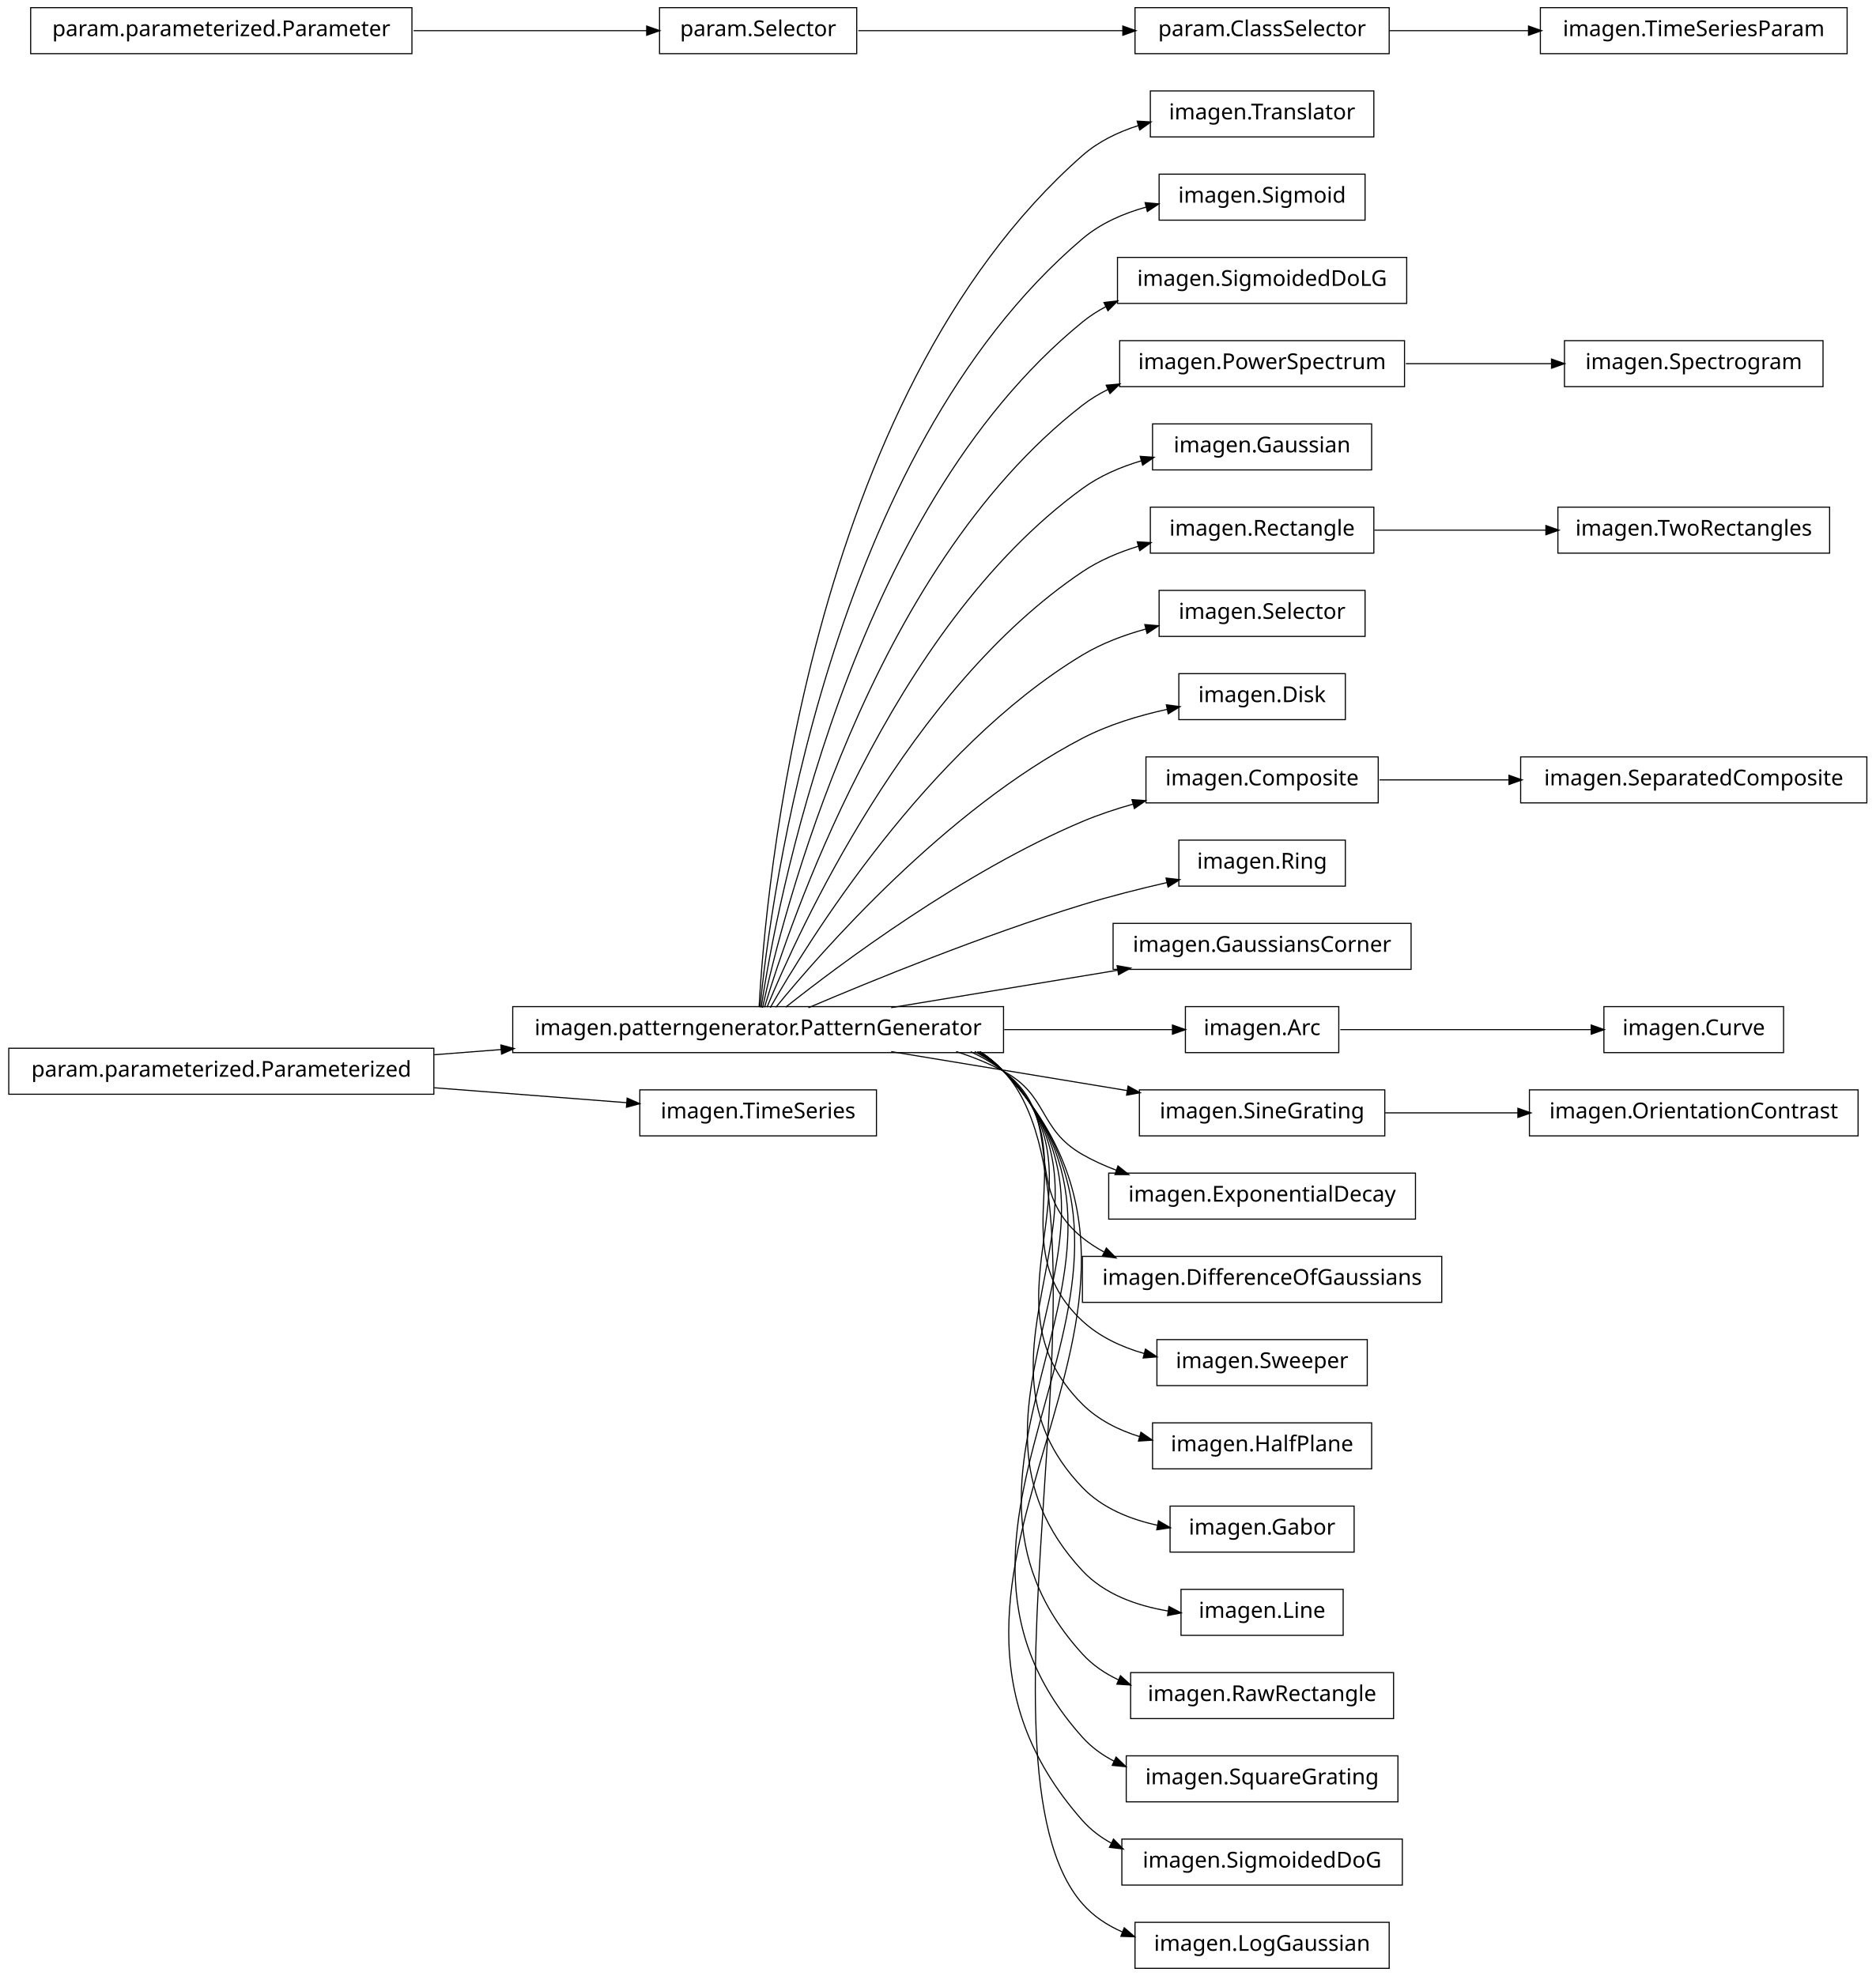
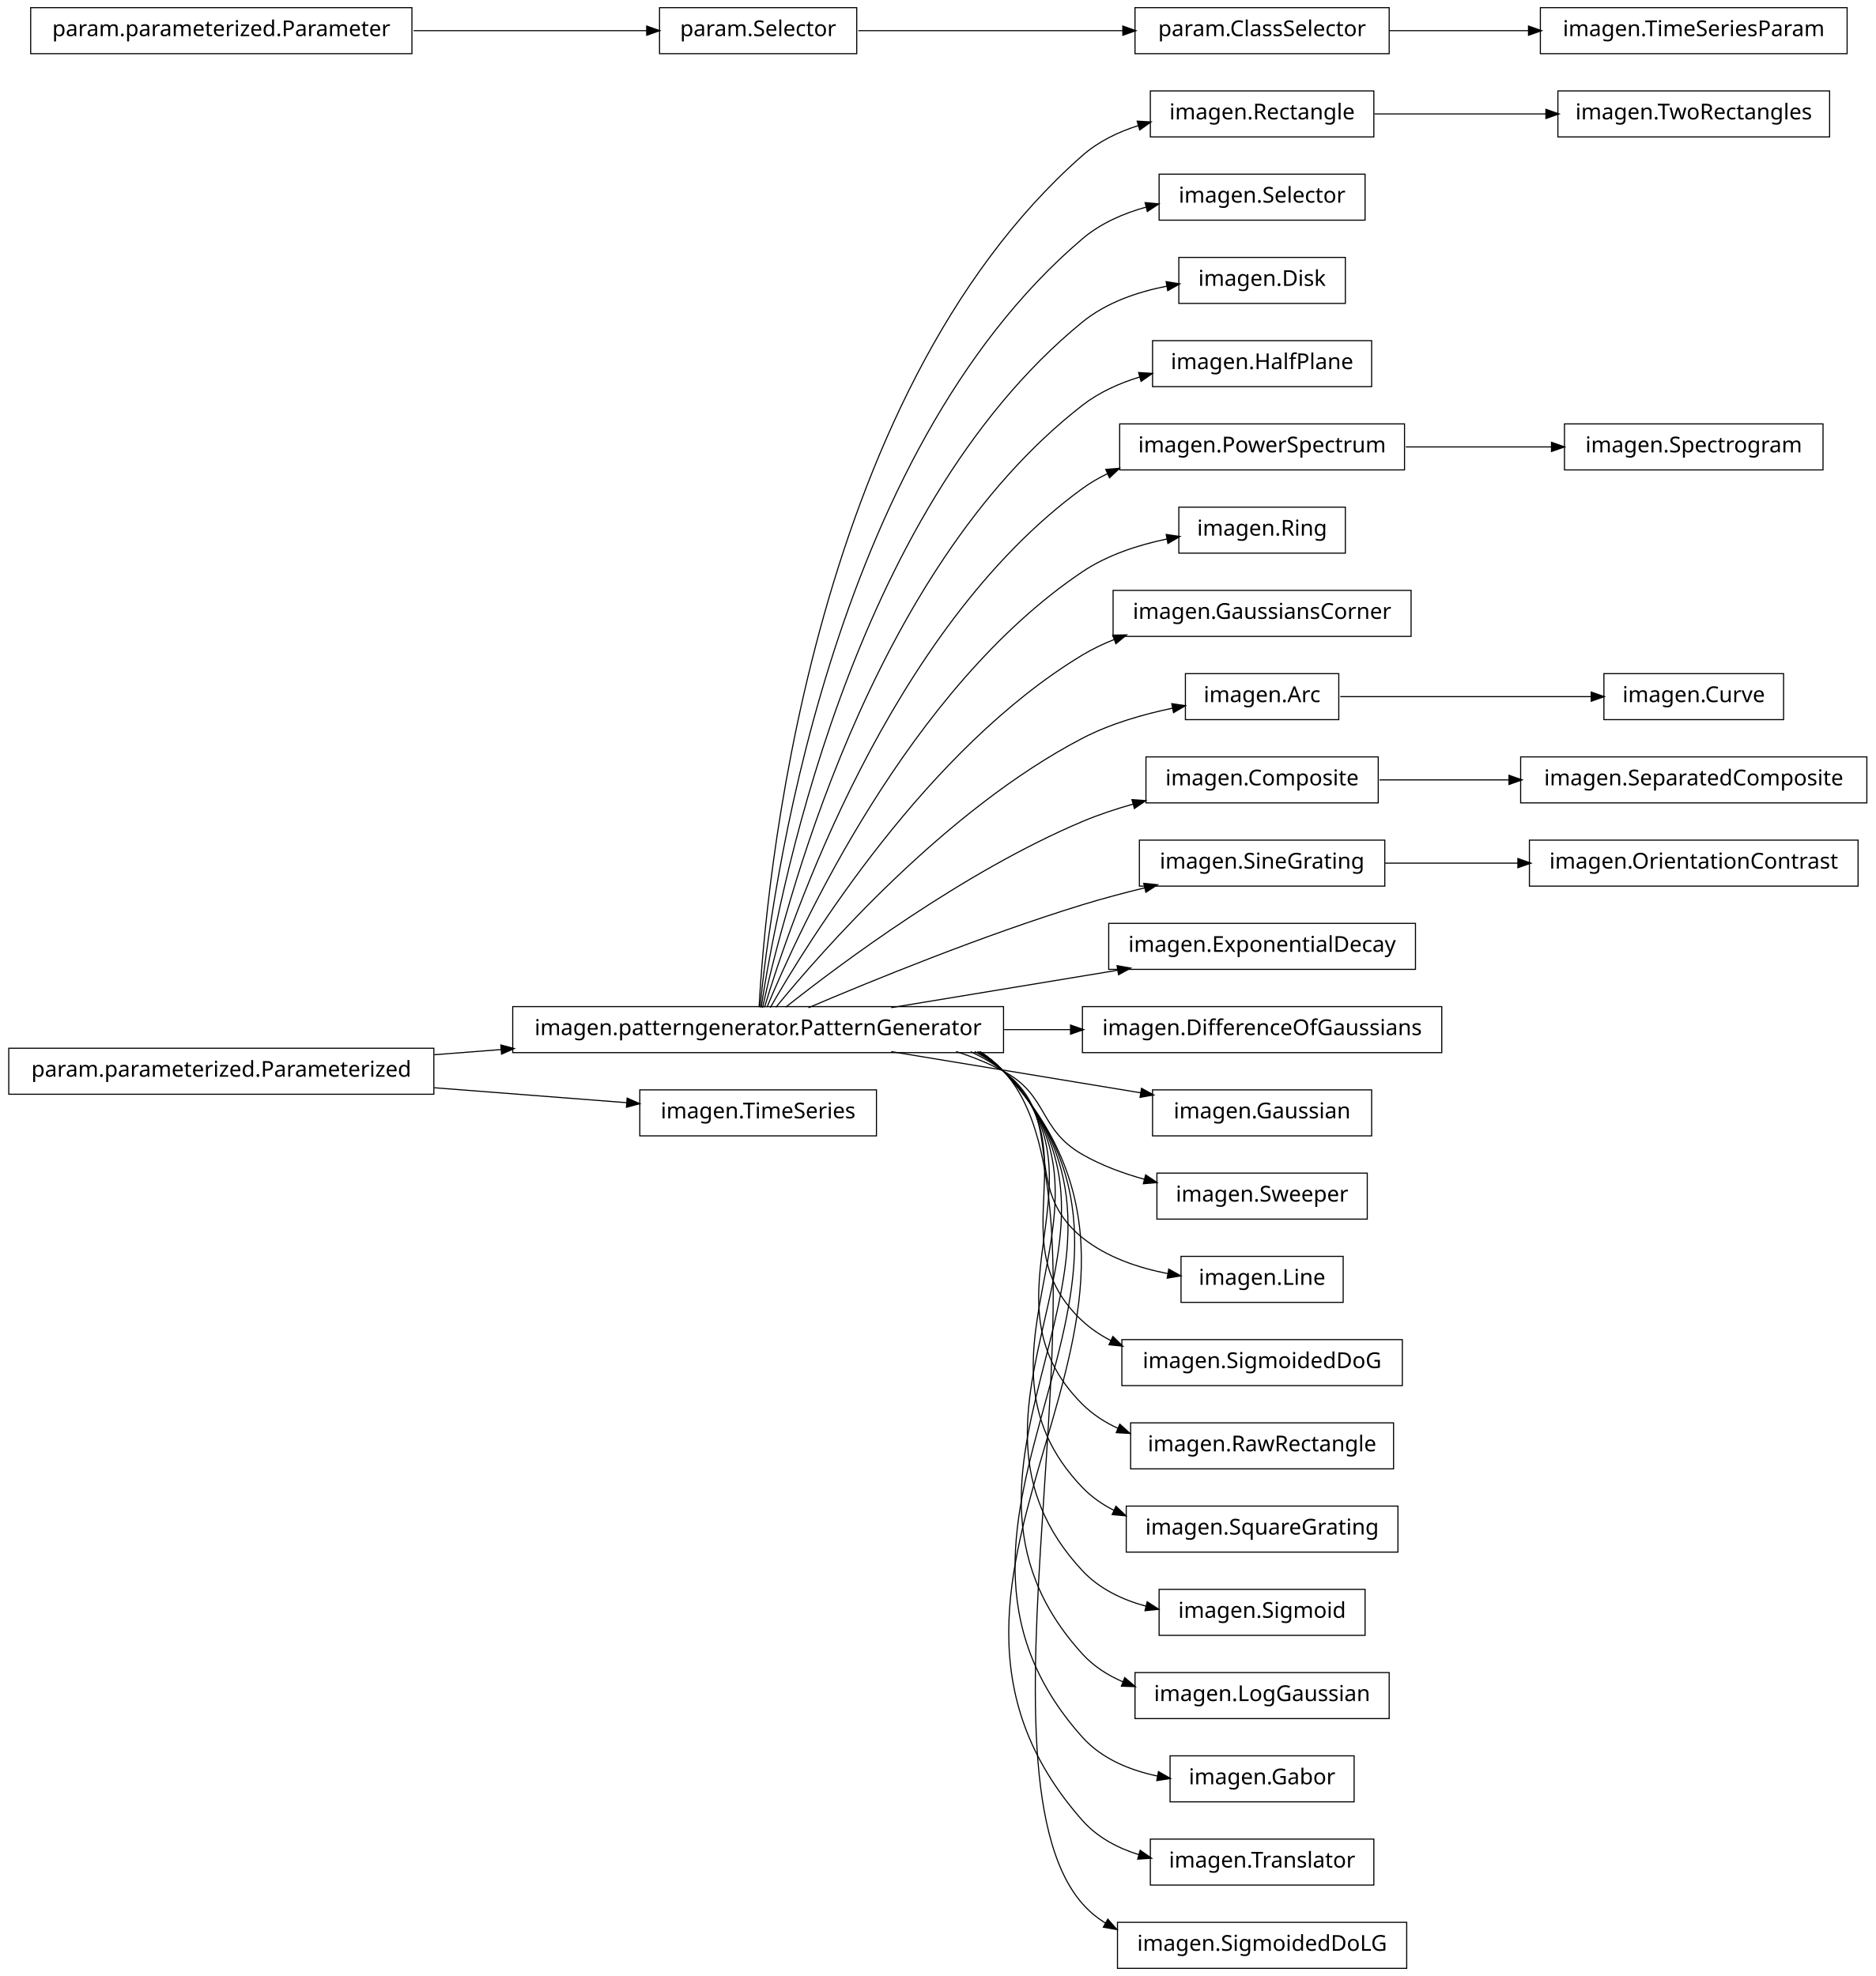
<svg xmlns="http://www.w3.org/2000/svg" width="856pt" height="902pt" viewBox="0.00 0.00 856.00 902.00">
  <g id="graph1" class="graph" transform="scale(1 1) rotate(0) translate(4 898)">
    <polygon fill="white" stroke="white" points="-4,5 -4,-898 853,-898 853,5 -4,5" />
    <g id="node1" class="node">
+       <polygon fill="none" stroke="black" stroke-width="0.5" points="831,-856.5 707,-856.5 707,-835.5 831,-835.5 831,-856.5" />
+       <text text-anchor="middle" x="769" y="-843.5" font-family="Vera" font-size="10.00">imagen.TwoRectangles</text>
+     </g>
+     <g id="node2" class="node">
      <polygon fill="none" stroke="black" stroke-width="0.5" points="623,-856.5 521,-856.5 521,-835.5 623,-835.5 623,-856.5" />
-       <text text-anchor="middle" x="572" y="-843.5" font-family="Vera" font-size="10.00">imagen.Translator</text>
-     </g>
-     <g id="node2" class="node">
+       <text text-anchor="middle" x="572" y="-843.5" font-family="Vera" font-size="10.00">imagen.Rectangle</text>
+     </g>
+     <g id="edge2" class="edge">
+       <path fill="none" stroke="black" stroke-width="0.5" d="M623.245,-846C647.186,-846 676.008,-846 701.679,-846" />
+       <polygon fill="black" stroke="black" points="701.769,-847.75 706.769,-846 701.769,-844.25 701.769,-847.75" />
+     </g>
+     <g id="node4" class="node">
+       <polygon fill="none" stroke="black" stroke-width="0.5" points="619,-818.5 525,-818.5 525,-797.5 619,-797.5 619,-818.5" />
+       <text text-anchor="middle" x="572" y="-805.5" font-family="Vera" font-size="10.00">imagen.Selector</text>
+     </g>
+     <g id="node5" class="node">
      <polygon fill="none" stroke="black" stroke-width="0.5" points="454,-438.5 230,-438.5 230,-417.5 454,-417.5 454,-438.5" />
      <text text-anchor="middle" x="342" y="-425.5" font-family="Vera" font-size="10.00">imagen.patterngenerator.PatternGenerator</text>
    </g>
-     <g id="edge2" class="edge">
+     <g id="edge10" class="edge">
      <path fill="none" stroke="black" stroke-width="0.5" d="M342.438,-438.27C345.191,-489.18 364.371,-716.449 490,-827 497.287,-833.412 506.313,-837.776 515.684,-840.723" />
      <polygon fill="black" stroke="black" points="515.32,-842.439 520.609,-842.138 516.287,-839.075 515.32,-842.439" />
-     </g>
-     <g id="node4" class="node">
-       <polygon fill="none" stroke="black" stroke-width="0.5" points="619,-818.5 525,-818.5 525,-797.5 619,-797.5 619,-818.5" />
-       <text text-anchor="middle" x="572" y="-805.5" font-family="Vera" font-size="10.00">imagen.Sigmoid</text>
    </g>
    <g id="edge4" class="edge">
      <path fill="none" stroke="black" stroke-width="0.5" d="M342.878,-438.255C347.555,-486.225 373.897,-690.27 490,-789 498.302,-796.06 508.727,-800.619 519.332,-803.535" />
      <polygon fill="black" stroke="black" points="518.934,-805.24 524.21,-804.762 519.788,-801.845 518.934,-805.24" />
    </g>
-     <g id="node6" class="node">
-       <polygon fill="none" stroke="black" stroke-width="0.5" points="638,-780.5 506,-780.5 506,-759.5 638,-759.5 638,-780.5" />
-       <text text-anchor="middle" x="572" y="-767.5" font-family="Vera" font-size="10.00">imagen.SigmoidedDoLG</text>
-     </g>
-     <g id="edge6" class="edge">
-       <path fill="none" stroke="black" stroke-width="0.5" d="M343.386,-438.081C350.072,-482.676 383.187,-663.842 490,-751 493.337,-753.723 496.991,-756.07 500.847,-758.093" />
-       <polygon fill="black" stroke="black" points="500.196,-759.721 505.459,-760.321 501.718,-756.57 500.196,-759.721" />
-     </g>
-     <g id="node9" class="node">
-       <polygon fill="none" stroke="black" stroke-width="0.5" points="637,-742.5 507,-742.5 507,-721.5 637,-721.5 637,-742.5" />
-       <text text-anchor="middle" x="572" y="-729.5" font-family="Vera" font-size="10.00">imagen.PowerSpectrum</text>
+     <g id="node10" class="node">
+       <polygon fill="none" stroke="black" stroke-width="0.5" points="610,-780.5 534,-780.5 534,-759.5 610,-759.5 610,-780.5" />
+       <text text-anchor="middle" x="572" y="-767.5" font-family="Vera" font-size="10.00">imagen.Disk</text>
    </g>
    <g id="edge8" class="edge">
-       <path fill="none" stroke="black" stroke-width="0.5" d="M344.023,-438.009C352.903,-479.239 392.423,-637.308 490,-713 493.646,-715.828 497.641,-718.248 501.842,-720.317" />
-       <polygon fill="black" stroke="black" points="501.199,-721.947 506.475,-722.427 502.65,-718.762 501.199,-721.947" />
-     </g>
-     <g id="node11" class="node">
-       <polygon fill="none" stroke="black" stroke-width="0.5" points="622,-704.5 522,-704.5 522,-683.5 622,-683.5 622,-704.5" />
-       <text text-anchor="middle" x="572" y="-691.5" font-family="Vera" font-size="10.00">imagen.Gaussian</text>
-     </g>
-     <g id="edge10" class="edge">
-       <path fill="none" stroke="black" stroke-width="0.5" d="M344.912,-438.209C356.313,-476.227 401.696,-610.707 490,-675 497.947,-680.786 507.381,-684.844 516.97,-687.681" />
-       <polygon fill="black" stroke="black" points="516.707,-689.424 521.992,-689.056 517.631,-686.048 516.707,-689.424" />
-     </g>
-     <g id="node16" class="node">
-       <polygon fill="none" stroke="black" stroke-width="0.5" points="623,-666.5 521,-666.5 521,-645.5 623,-645.5 623,-666.5" />
-       <text text-anchor="middle" x="572" y="-653.5" font-family="Vera" font-size="10.00">imagen.Rectangle</text>
-     </g>
-     <g id="edge20" class="edge">
-       <path fill="none" stroke="black" stroke-width="0.5" d="M346.065,-438.266C360.187,-472.52 410.631,-583.725 490,-637 497.678,-642.154 506.571,-645.921 515.608,-648.671" />
-       <polygon fill="black" stroke="black" points="515.35,-650.417 520.638,-650.097 516.305,-647.05 515.35,-650.417" />
-     </g>
-     <g id="node18" class="node">
-       <polygon fill="none" stroke="black" stroke-width="0.5" points="619,-628.5 525,-628.5 525,-607.5 619,-607.5 619,-628.5" />
-       <text text-anchor="middle" x="572" y="-615.5" font-family="Vera" font-size="10.00">imagen.Selector</text>
+       <path fill="none" stroke="black" stroke-width="0.5" d="M343.386,-438.081C350.072,-482.676 383.187,-663.842 490,-751 500.891,-759.887 515.174,-764.778 528.762,-767.421" />
+       <polygon fill="black" stroke="black" points="528.502,-769.152 533.73,-768.296 529.109,-765.705 528.502,-769.152" />
+     </g>
+     <g id="node13" class="node">
+       <polygon fill="none" stroke="black" stroke-width="0.5" points="622,-742.5 522,-742.5 522,-721.5 622,-721.5 622,-742.5" />
+       <text text-anchor="middle" x="572" y="-729.5" font-family="Vera" font-size="10.00">imagen.HalfPlane</text>
+     </g>
+     <g id="edge12" class="edge">
+       <path fill="none" stroke="black" stroke-width="0.5" d="M344.023,-438.009C352.903,-479.239 392.423,-637.308 490,-713 497.669,-718.949 506.879,-723.09 516.314,-725.961" />
+       <polygon fill="black" stroke="black" points="515.974,-727.683 521.261,-727.35 516.92,-724.314 515.974,-727.683" />
+     </g>
+     <g id="node15" class="node">
+       <polygon fill="none" stroke="black" stroke-width="0.5" points="637,-704.5 507,-704.5 507,-683.5 637,-683.5 637,-704.5" />
+       <text text-anchor="middle" x="572" y="-691.5" font-family="Vera" font-size="10.00">imagen.PowerSpectrum</text>
+     </g>
+     <g id="edge14" class="edge">
+       <path fill="none" stroke="black" stroke-width="0.5" d="M344.912,-438.209C356.313,-476.227 401.696,-610.707 490,-675 493.566,-677.597 497.432,-679.845 501.476,-681.791" />
+       <polygon fill="black" stroke="black" points="501.019,-683.504 506.299,-683.94 502.444,-680.306 501.019,-683.504" />
+     </g>
+     <g id="node17" class="node">
+       <polygon fill="none" stroke="black" stroke-width="0.5" points="610,-666.5 534,-666.5 534,-645.5 610,-645.5 610,-666.5" />
+       <text text-anchor="middle" x="572" y="-653.5" font-family="Vera" font-size="10.00">imagen.Ring</text>
    </g>
    <g id="edge16" class="edge">
-       <path fill="none" stroke="black" stroke-width="0.5" d="M347.535,-438.029C364.516,-467.796 419.052,-556.227 490,-599 498.819,-604.317 508.996,-608.146 519.116,-610.904" />
-       <polygon fill="black" stroke="black" points="518.795,-612.628 524.073,-612.174 519.663,-609.238 518.795,-612.628" />
-     </g>
-     <g id="node20" class="node">
-       <polygon fill="none" stroke="black" stroke-width="0.5" points="610,-590.5 534,-590.5 534,-569.5 610,-569.5 610,-590.5" />
-       <text text-anchor="middle" x="572" y="-577.5" font-family="Vera" font-size="10.00">imagen.Disk</text>
+       <path fill="none" stroke="black" stroke-width="0.5" d="M346.065,-438.266C360.187,-472.52 410.631,-583.725 490,-637 501.354,-644.621 515.364,-649.21 528.572,-651.964" />
+       <polygon fill="black" stroke="black" points="528.54,-653.74 533.781,-652.967 529.201,-650.303 528.54,-653.74" />
+     </g>
+     <g id="node19" class="node">
+       <polygon fill="none" stroke="black" stroke-width="0.5" points="640,-628.5 504,-628.5 504,-607.5 640,-607.5 640,-628.5" />
+       <text text-anchor="middle" x="572" y="-615.5" font-family="Vera" font-size="10.00">imagen.GaussiansCorner</text>
    </g>
    <g id="edge18" class="edge">
-       <path fill="none" stroke="black" stroke-width="0.5" d="M350.101,-438.206C370.623,-463.326 427.488,-528.465 490,-561 501.901,-567.194 515.813,-571.389 528.763,-574.222" />
-       <polygon fill="black" stroke="black" points="528.611,-575.978 533.862,-575.28 529.322,-572.551 528.611,-575.978" />
-     </g>
-     <g id="node27" class="node">
+       <path fill="none" stroke="black" stroke-width="0.5" d="M347.535,-438.029C364.516,-467.796 419.052,-556.227 490,-599 494.599,-601.773 499.568,-604.141 504.705,-606.164" />
+       <polygon fill="black" stroke="black" points="504.168,-607.831 509.464,-607.926 505.383,-604.549 504.168,-607.831" />
+     </g>
+     <g id="node22" class="node">
+       <polygon fill="none" stroke="black" stroke-width="0.5" points="607,-590.5 537,-590.5 537,-569.5 607,-569.5 607,-590.5" />
+       <text text-anchor="middle" x="572" y="-577.5" font-family="Vera" font-size="10.00">imagen.Arc</text>
+     </g>
+     <g id="edge36" class="edge">
+       <path fill="none" stroke="black" stroke-width="0.5" d="M350.101,-438.206C370.623,-463.326 427.488,-528.465 490,-561 502.699,-567.609 517.688,-571.943 531.354,-574.774" />
+       <polygon fill="black" stroke="black" points="531.078,-576.503 536.322,-575.751 531.753,-573.069 531.078,-576.503" />
+     </g>
+     <g id="node24" class="node">
      <polygon fill="none" stroke="black" stroke-width="0.5" points="625,-552.5 519,-552.5 519,-531.5 625,-531.5 625,-552.5" />
      <text text-anchor="middle" x="572" y="-539.5" font-family="Vera" font-size="10.00">imagen.Composite</text>
    </g>
-     <g id="edge32" class="edge">
+     <g id="edge22" class="edge">
      <path fill="none" stroke="black" stroke-width="0.5" d="M354.613,-438.267C379.157,-457.732 435.705,-500.098 490,-523 497.359,-526.104 505.314,-528.749 513.274,-530.989" />
      <polygon fill="black" stroke="black" points="512.942,-532.712 518.226,-532.332 513.858,-529.334 512.942,-532.712" />
    </g>
-     <g id="node29" class="node">
-       <polygon fill="none" stroke="black" stroke-width="0.5" points="610,-514.5 534,-514.5 534,-493.5 610,-493.5 610,-514.5" />
-       <text text-anchor="middle" x="572" y="-501.5" font-family="Vera" font-size="10.00">imagen.Ring</text>
-     </g>
-     <g id="edge26" class="edge">
-       <path fill="none" stroke="black" stroke-width="0.5" d="M364.974,-438.004C393.776,-450.276 444.855,-471.151 490,-485 502.457,-488.821 516.184,-492.286 528.785,-495.178" />
-       <polygon fill="black" stroke="black" points="528.475,-496.902 533.738,-496.299 529.248,-493.489 528.475,-496.902" />
-     </g>
-     <g id="node31" class="node">
-       <polygon fill="none" stroke="black" stroke-width="0.5" points="640,-476.5 504,-476.5 504,-455.5 640,-455.5 640,-476.5" />
-       <text text-anchor="middle" x="572" y="-463.5" font-family="Vera" font-size="10.00">imagen.GaussiansCorner</text>
-     </g>
-     <g id="edge28" class="edge">
+     <g id="node27" class="node">
+       <polygon fill="none" stroke="black" stroke-width="0.5" points="628,-514.5 516,-514.5 516,-493.5 628,-493.5 628,-514.5" />
+       <text text-anchor="middle" x="572" y="-501.5" font-family="Vera" font-size="10.00">imagen.SineGrating</text>
+     </g>
+     <g id="edge52" class="edge">
+       <path fill="none" stroke="black" stroke-width="0.5" d="M364.974,-438.004C393.776,-450.276 444.855,-471.151 490,-485 499.161,-487.81 509.008,-490.427 518.59,-492.766" />
+       <polygon fill="black" stroke="black" points="518.3,-494.496 523.571,-493.963 519.118,-491.093 518.3,-494.496" />
+     </g>
+     <g id="node37" class="node">
+       <polygon fill="none" stroke="black" stroke-width="0.5" points="642,-476.5 502,-476.5 502,-455.5 642,-455.5 642,-476.5" />
+       <text text-anchor="middle" x="572" y="-463.5" font-family="Vera" font-size="10.00">imagen.ExponentialDecay</text>
+     </g>
+     <g id="edge32" class="edge">
      <path fill="none" stroke="black" stroke-width="0.5" d="M402.731,-438.034C434.566,-443.294 473.602,-449.743 506.16,-455.122" />
      <polygon fill="black" stroke="black" points="506.11,-456.887 511.328,-455.976 506.68,-453.434 506.11,-456.887" />
    </g>
-     <g id="node34" class="node">
-       <polygon fill="none" stroke="black" stroke-width="0.5" points="607,-438.5 537,-438.5 537,-417.5 607,-417.5 607,-438.5" />
-       <text text-anchor="middle" x="572" y="-425.5" font-family="Vera" font-size="10.00">imagen.Arc</text>
+     <g id="node39" class="node">
+       <polygon fill="none" stroke="black" stroke-width="0.5" points="654,-438.5 490,-438.5 490,-417.5 654,-417.5 654,-438.5" />
+       <text text-anchor="middle" x="572" y="-425.5" font-family="Vera" font-size="10.00">imagen.DifferenceOfGaussians</text>
+     </g>
+     <g id="edge34" class="edge">
+       <path fill="none" stroke="black" stroke-width="0.5" d="M454.305,-428C464.501,-428 474.725,-428 484.657,-428" />
+       <polygon fill="black" stroke="black" points="484.822,-429.75 489.822,-428 484.822,-426.25 484.822,-429.75" />
+     </g>
+     <g id="node42" class="node">
+       <polygon fill="none" stroke="black" stroke-width="0.5" points="622,-400.5 522,-400.5 522,-379.5 622,-379.5 622,-400.5" />
+       <text text-anchor="middle" x="572" y="-387.5" font-family="Vera" font-size="10.00">imagen.Gaussian</text>
+     </g>
+     <g id="edge38" class="edge">
+       <path fill="none" stroke="black" stroke-width="0.5" d="M402.731,-417.966C438.122,-412.119 482.412,-404.802 516.809,-399.118" />
+       <polygon fill="black" stroke="black" points="517.162,-400.834 521.81,-398.292 516.592,-397.381 517.162,-400.834" />
+     </g>
+     <g id="node45" class="node">
+       <polygon fill="none" stroke="black" stroke-width="0.5" points="620,-362.5 524,-362.5 524,-341.5 620,-341.5 620,-362.5" />
+       <text text-anchor="middle" x="572" y="-349.5" font-family="Vera" font-size="10.00">imagen.Sweeper</text>
+     </g>
+     <g id="edge42" class="edge">
+       <path fill="none" stroke="black" stroke-width="0.5" d="M432.367,-417.995C439.897,-415.58 447.214,-412.621 454,-409 474.524,-398.046 469.811,-382.561 490,-371 498.718,-366.008 508.668,-362.326 518.559,-359.612" />
+       <polygon fill="black" stroke="black" points="519.003,-361.305 523.404,-358.356 518.125,-357.917 519.003,-361.305" />
+     </g>
+     <g id="node49" class="node">
+       <polygon fill="none" stroke="black" stroke-width="0.5" points="609,-324.5 535,-324.5 535,-303.5 609,-303.5 609,-324.5" />
+       <text text-anchor="middle" x="572" y="-311.5" font-family="Vera" font-size="10.00">imagen.Line</text>
    </g>
    <g id="edge46" class="edge">
-       <path fill="none" stroke="black" stroke-width="0.5" d="M454.305,-428C481.858,-428 509.618,-428 531.253,-428" />
-       <polygon fill="black" stroke="black" points="531.335,-429.75 536.335,-428 531.335,-426.25 531.335,-429.75" />
-     </g>
-     <g id="node38" class="node">
-       <polygon fill="none" stroke="black" stroke-width="0.5" points="628,-400.5 516,-400.5 516,-379.5 628,-379.5 628,-400.5" />
-       <text text-anchor="middle" x="572" y="-387.5" font-family="Vera" font-size="10.00">imagen.SineGrating</text>
+       <path fill="none" stroke="black" stroke-width="0.5" d="M438.989,-417.948C444.306,-415.468 449.362,-412.513 454,-409 483.794,-386.433 460.892,-356.445 490,-333 501.048,-324.101 515.509,-319.219 529.205,-316.587" />
+       <polygon fill="black" stroke="black" points="529.583,-318.298 534.209,-315.716 528.983,-314.85 529.583,-318.298" />
+     </g>
+     <g id="node51" class="node">
+       <polygon fill="none" stroke="black" stroke-width="0.5" points="636,-286.5 508,-286.5 508,-265.5 636,-265.5 636,-286.5" />
+       <text text-anchor="middle" x="572" y="-273.5" font-family="Vera" font-size="10.00">imagen.SigmoidedDoG</text>
+     </g>
+     <g id="edge48" class="edge">
+       <path fill="none" stroke="black" stroke-width="0.5" d="M440.885,-417.984C445.57,-415.468 449.984,-412.497 454,-409 494.069,-374.106 450.99,-331.074 490,-295 493.862,-291.428 498.26,-288.485 502.966,-286.065" />
+       <polygon fill="black" stroke="black" points="503.982,-287.522 507.767,-283.815 502.497,-284.353 503.982,-287.522" />
+     </g>
+     <g id="node53" class="node">
+       <polygon fill="none" stroke="black" stroke-width="0.5" points="632,-248.5 512,-248.5 512,-227.5 632,-227.5 632,-248.5" />
+       <text text-anchor="middle" x="572" y="-235.5" font-family="Vera" font-size="10.00">imagen.RawRectangle</text>
+     </g>
+     <g id="edge50" class="edge">
+       <path fill="none" stroke="black" stroke-width="0.5" d="M441.964,-417.894C446.282,-415.383 450.331,-412.44 454,-409 504.648,-361.518 440.79,-305.971 490,-257 494.705,-252.318 500.322,-248.699 506.379,-245.914" />
+       <polygon fill="black" stroke="black" points="507.152,-247.487 511.088,-243.943 505.8,-244.259 507.152,-247.487" />
+     </g>
+     <g id="node57" class="node">
+       <polygon fill="none" stroke="black" stroke-width="0.5" points="634,-210.5 510,-210.5 510,-189.5 634,-189.5 634,-210.5" />
+       <text text-anchor="middle" x="572" y="-197.5" font-family="Vera" font-size="10.00">imagen.SquareGrating</text>
+     </g>
+     <g id="edge56" class="edge">
+       <path fill="none" stroke="black" stroke-width="0.5" d="M442.407,-417.942C446.58,-415.412 450.48,-412.453 454,-409 515.355,-348.813 430.467,-280.99 490,-219 494.191,-214.636 499.172,-211.186 504.577,-208.47" />
+       <polygon fill="black" stroke="black" points="505.386,-210.024 509.209,-206.356 503.933,-206.84 505.386,-210.024" />
+     </g>
+     <g id="node59" class="node">
+       <polygon fill="none" stroke="black" stroke-width="0.5" points="619,-172.5 525,-172.5 525,-151.5 619,-151.5 619,-172.5" />
+       <text text-anchor="middle" x="572" y="-159.5" font-family="Vera" font-size="10.00">imagen.Sigmoid</text>
+     </g>
+     <g id="edge58" class="edge">
+       <path fill="none" stroke="black" stroke-width="0.5" d="M443.032,-417.763C446.984,-415.268 450.672,-412.366 454,-409 526.125,-336.045 420.082,-256.073 490,-181 497.687,-172.747 508.192,-167.743 519.117,-164.779" />
+       <polygon fill="black" stroke="black" points="519.711,-166.436 524.158,-163.557 518.886,-163.035 519.711,-166.436" />
+     </g>
+     <g id="node61" class="node">
+       <polygon fill="none" stroke="black" stroke-width="0.5" points="630,-134.5 514,-134.5 514,-113.5 630,-113.5 630,-134.5" />
+       <text text-anchor="middle" x="572" y="-121.5" font-family="Vera" font-size="10.00">imagen.LogGaussian</text>
    </g>
    <g id="edge60" class="edge">
-       <path fill="none" stroke="black" stroke-width="0.5" d="M402.731,-417.966C435.956,-412.477 477.023,-405.692 510.386,-400.18" />
-       <polygon fill="black" stroke="black" points="511.024,-401.848 515.672,-399.306 510.453,-398.395 511.024,-401.848" />
-     </g>
-     <g id="node46" class="node">
-       <polygon fill="none" stroke="black" stroke-width="0.5" points="642,-362.5 502,-362.5 502,-341.5 642,-341.5 642,-362.5" />
-       <text text-anchor="middle" x="572" y="-349.5" font-family="Vera" font-size="10.00">imagen.ExponentialDecay</text>
-     </g>
-     <g id="edge42" class="edge">
-       <path fill="none" stroke="black" stroke-width="0.5" d="M432.367,-417.995C439.897,-415.58 447.214,-412.621 454,-409 474.524,-398.046 469.811,-382.561 490,-371 494.855,-368.22 500.091,-365.847 505.486,-363.821" />
-       <polygon fill="black" stroke="black" points="506.348,-365.372 510.479,-362.056 505.182,-362.072 506.348,-365.372" />
-     </g>
-     <g id="node48" class="node">
-       <polygon fill="none" stroke="black" stroke-width="0.5" points="654,-324.5 490,-324.5 490,-303.5 654,-303.5 654,-324.5" />
-       <text text-anchor="middle" x="572" y="-311.5" font-family="Vera" font-size="10.00">imagen.DifferenceOfGaussians</text>
+       <path fill="none" stroke="black" stroke-width="0.5" d="M443.124,-417.853C447.052,-415.334 450.71,-412.403 454,-409 536.932,-323.24 409.662,-231.195 490,-143 495.117,-137.382 501.539,-133.263 508.524,-130.265" />
+       <polygon fill="black" stroke="black" points="509.408,-131.799 513.441,-128.364 508.146,-128.535 509.408,-131.799" />
+     </g>
+     <g id="node63" class="node">
+       <polygon fill="none" stroke="black" stroke-width="0.5" points="614,-96.5 530,-96.5 530,-75.5 614,-75.5 614,-96.5" />
+       <text text-anchor="middle" x="572" y="-83.5" font-family="Vera" font-size="10.00">imagen.Gabor</text>
+     </g>
+     <g id="edge62" class="edge">
+       <path fill="none" stroke="black" stroke-width="0.5" d="M443.194,-417.92C447.103,-415.384 450.738,-412.43 454,-409 547.762,-310.412 399.219,-206.34 490,-105 498.78,-95.199 511.529,-89.942 524.368,-87.245" />
+       <polygon fill="black" stroke="black" points="524.878,-88.93 529.477,-86.302 524.242,-85.489 524.878,-88.93" />
+     </g>
+     <g id="node65" class="node">
+       <polygon fill="none" stroke="black" stroke-width="0.5" points="623,-58.5 521,-58.5 521,-37.5 623,-37.5 623,-58.5" />
+       <text text-anchor="middle" x="572" y="-45.5" font-family="Vera" font-size="10.00">imagen.Translator</text>
+     </g>
+     <g id="edge64" class="edge">
+       <path fill="none" stroke="black" stroke-width="0.5" d="M443.249,-417.972C447.144,-415.422 450.76,-412.451 454,-409 558.607,-297.567 388.762,-181.503 490,-67 496.821,-59.285 506.1,-54.378 515.967,-51.317" />
+       <polygon fill="black" stroke="black" points="516.502,-52.985 520.85,-49.959 515.564,-49.613 516.502,-52.985" />
+     </g>
+     <g id="node67" class="node">
+       <polygon fill="none" stroke="black" stroke-width="0.5" points="638,-20.5 506,-20.5 506,0.5 638,0.5 638,-20.5" />
+       <text text-anchor="middle" x="572" y="-7.5" font-family="Vera" font-size="10.00">imagen.SigmoidedDoLG</text>
+     </g>
+     <g id="edge66" class="edge">
+       <path fill="none" stroke="black" stroke-width="0.5" d="M443.778,-417.692C447.476,-415.203 450.913,-412.323 454,-409 511.732,-346.856 434.147,-92.838 490,-29 493.109,-25.446 496.74,-22.487 500.711,-20.029" />
+       <polygon fill="black" stroke="black" points="501.632,-21.518 505.145,-17.553 499.926,-18.462 501.632,-21.518" />
+     </g>
+     <g id="node7" class="node">
+       <polygon fill="none" stroke="black" stroke-width="0.5" points="839,-894.5 699,-894.5 699,-873.5 839,-873.5 839,-894.5" />
+       <text text-anchor="middle" x="769" y="-881.5" font-family="Vera" font-size="10.00">imagen.TimeSeriesParam</text>
+     </g>
+     <g id="node8" class="node">
+       <polygon fill="none" stroke="black" stroke-width="0.5" points="630,-894.5 514,-894.5 514,-873.5 630,-873.5 630,-894.5" />
+       <text text-anchor="middle" x="572" y="-881.5" font-family="Vera" font-size="10.00">param.ClassSelector</text>
+     </g>
+     <g id="edge6" class="edge">
+       <path fill="none" stroke="black" stroke-width="0.5" d="M630.041,-884C650.005,-884 672.652,-884 693.784,-884" />
+       <polygon fill="black" stroke="black" points="693.834,-885.75 698.834,-884 693.834,-882.25 693.834,-885.75" />
+     </g>
+     <g id="node32" class="node">
+       <polygon fill="none" stroke="black" stroke-width="0.5" points="828,-704.5 710,-704.5 710,-683.5 828,-683.5 828,-704.5" />
+       <text text-anchor="middle" x="769" y="-691.5" font-family="Vera" font-size="10.00">imagen.Spectrogram</text>
+     </g>
+     <g id="edge28" class="edge">
+       <path fill="none" stroke="black" stroke-width="0.5" d="M637.598,-694C659.048,-694 682.849,-694 704.237,-694" />
+       <polygon fill="black" stroke="black" points="704.332,-695.75 709.332,-694 704.332,-692.25 704.332,-695.75" />
+     </g>
+     <g id="node21" class="node">
+       <polygon fill="none" stroke="black" stroke-width="0.5" points="810,-590.5 728,-590.5 728,-569.5 810,-569.5 810,-590.5" />
+       <text text-anchor="middle" x="769" y="-577.5" font-family="Vera" font-size="10.00">imagen.Curve</text>
+     </g>
+     <g id="edge20" class="edge">
+       <path fill="none" stroke="black" stroke-width="0.5" d="M607.675,-580C639.802,-580 687.233,-580 722.357,-580" />
+       <polygon fill="black" stroke="black" points="722.447,-581.75 727.447,-580 722.447,-578.25 722.447,-581.75" />
+     </g>
+     <g id="node47" class="node">
+       <polygon fill="none" stroke="black" stroke-width="0.5" points="848,-552.5 690,-552.5 690,-531.5 848,-531.5 848,-552.5" />
+       <text text-anchor="middle" x="769" y="-539.5" font-family="Vera" font-size="10.00">imagen.SeparatedComposite</text>
    </g>
    <g id="edge44" class="edge">
-       <path fill="none" stroke="black" stroke-width="0.5" d="M438.989,-417.948C444.306,-415.468 449.362,-412.513 454,-409 483.794,-386.433 460.892,-356.445 490,-333 493.051,-330.542 496.363,-328.391 499.847,-326.509" />
-       <polygon fill="black" stroke="black" points="500.994,-327.894 504.697,-324.105 499.44,-324.758 500.994,-327.894" />
-     </g>
-     <g id="node51" class="node">
-       <polygon fill="none" stroke="black" stroke-width="0.5" points="620,-286.5 524,-286.5 524,-265.5 620,-265.5 620,-286.5" />
-       <text text-anchor="middle" x="572" y="-273.5" font-family="Vera" font-size="10.00">imagen.Sweeper</text>
-     </g>
-     <g id="edge48" class="edge">
-       <path fill="none" stroke="black" stroke-width="0.5" d="M440.885,-417.984C445.57,-415.468 449.984,-412.497 454,-409 494.069,-374.106 450.99,-331.074 490,-295 497.837,-287.753 507.878,-283.094 518.227,-280.138" />
-       <polygon fill="black" stroke="black" points="518.922,-281.766 523.324,-278.819 518.045,-278.377 518.922,-281.766" />
-     </g>
-     <g id="node53" class="node">
-       <polygon fill="none" stroke="black" stroke-width="0.5" points="622,-248.5 522,-248.5 522,-227.5 622,-227.5 622,-248.5" />
-       <text text-anchor="middle" x="572" y="-235.5" font-family="Vera" font-size="10.00">imagen.HalfPlane</text>
-     </g>
-     <g id="edge50" class="edge">
-       <path fill="none" stroke="black" stroke-width="0.5" d="M441.964,-417.894C446.282,-415.383 450.331,-412.44 454,-409 504.648,-361.518 440.79,-305.971 490,-257 497.21,-249.825 506.562,-245.147 516.358,-242.138" />
-       <polygon fill="black" stroke="black" points="516.847,-243.819 521.195,-240.792 515.909,-240.447 516.847,-243.819" />
-     </g>
-     <g id="node56" class="node">
-       <polygon fill="none" stroke="black" stroke-width="0.5" points="614,-210.5 530,-210.5 530,-189.5 614,-189.5 614,-210.5" />
-       <text text-anchor="middle" x="572" y="-197.5" font-family="Vera" font-size="10.00">imagen.Gabor</text>
-     </g>
-     <g id="edge54" class="edge">
-       <path fill="none" stroke="black" stroke-width="0.5" d="M442.407,-417.942C446.58,-415.412 450.48,-412.453 454,-409 515.355,-348.813 430.467,-280.99 490,-219 499.025,-209.602 511.711,-204.446 524.413,-201.717" />
-       <polygon fill="black" stroke="black" points="524.879,-203.409 529.463,-200.754 524.224,-199.971 524.879,-203.409" />
-     </g>
-     <g id="node58" class="node">
-       <polygon fill="none" stroke="black" stroke-width="0.5" points="609,-172.5 535,-172.5 535,-151.5 609,-151.5 609,-172.5" />
-       <text text-anchor="middle" x="572" y="-159.5" font-family="Vera" font-size="10.00">imagen.Line</text>
-     </g>
-     <g id="edge56" class="edge">
-       <path fill="none" stroke="black" stroke-width="0.5" d="M443.032,-417.763C446.984,-415.268 450.672,-412.366 454,-409 526.125,-336.045 420.082,-256.073 490,-181 500.023,-170.238 514.839,-165.001 529.129,-162.608" />
-       <polygon fill="black" stroke="black" points="529.663,-164.299 534.361,-161.851 529.162,-160.836 529.663,-164.299" />
-     </g>
-     <g id="node60" class="node">
-       <polygon fill="none" stroke="black" stroke-width="0.5" points="632,-134.5 512,-134.5 512,-113.5 632,-113.5 632,-134.5" />
-       <text text-anchor="middle" x="572" y="-121.5" font-family="Vera" font-size="10.00">imagen.RawRectangle</text>
-     </g>
-     <g id="edge58" class="edge">
-       <path fill="none" stroke="black" stroke-width="0.5" d="M443.124,-417.853C447.052,-415.334 450.71,-412.403 454,-409 536.932,-323.24 409.662,-231.195 490,-143 494.627,-137.921 500.32,-134.066 506.531,-131.158" />
-       <polygon fill="black" stroke="black" points="507.448,-132.671 511.374,-129.114 506.087,-129.447 507.448,-132.671" />
-     </g>
-     <g id="node63" class="node">
-       <polygon fill="none" stroke="black" stroke-width="0.5" points="634,-96.5 510,-96.5 510,-75.5 634,-75.5 634,-96.5" />
-       <text text-anchor="middle" x="572" y="-83.5" font-family="Vera" font-size="10.00">imagen.SquareGrating</text>
-     </g>
-     <g id="edge62" class="edge">
-       <path fill="none" stroke="black" stroke-width="0.5" d="M443.194,-417.92C447.103,-415.384 450.738,-412.43 454,-409 547.762,-310.412 399.219,-206.34 490,-105 494.113,-100.408 499.098,-96.814 504.555,-94.013" />
-       <polygon fill="black" stroke="black" points="505.44,-95.531 509.241,-91.842 503.969,-92.356 505.44,-95.531" />
-     </g>
-     <g id="node65" class="node">
-       <polygon fill="none" stroke="black" stroke-width="0.5" points="636,-58.5 508,-58.5 508,-37.5 636,-37.5 636,-58.5" />
-       <text text-anchor="middle" x="572" y="-45.5" font-family="Vera" font-size="10.00">imagen.SigmoidedDoG</text>
-     </g>
-     <g id="edge64" class="edge">
-       <path fill="none" stroke="black" stroke-width="0.5" d="M443.249,-417.972C447.144,-415.422 450.76,-412.451 454,-409 558.607,-297.567 388.762,-181.503 490,-67 493.78,-62.725 498.314,-59.312 503.285,-56.598" />
-       <polygon fill="black" stroke="black" points="504.249,-58.074 507.963,-54.297 502.704,-54.934 504.249,-58.074" />
-     </g>
-     <g id="node67" class="node">
-       <polygon fill="none" stroke="black" stroke-width="0.5" points="630,-20.5 514,-20.5 514,0.5 630,0.5 630,-20.5" />
-       <text text-anchor="middle" x="572" y="-7.5" font-family="Vera" font-size="10.00">imagen.LogGaussian</text>
-     </g>
-     <g id="edge66" class="edge">
-       <path fill="none" stroke="black" stroke-width="0.5" d="M443.778,-417.692C447.476,-415.203 450.913,-412.323 454,-409 511.732,-346.856 434.147,-92.838 490,-29 495.004,-23.281 501.358,-19.101 508.307,-16.072" />
-       <polygon fill="black" stroke="black" points="509.188,-17.607 513.205,-14.153 507.911,-14.348 509.188,-17.607" />
-     </g>
-     <g id="node8" class="node">
-       <polygon fill="none" stroke="black" stroke-width="0.5" points="184,-894.5 10,-894.5 10,-873.5 184,-873.5 184,-894.5" />
-       <text text-anchor="middle" x="97" y="-881.5" font-family="Vera" font-size="10.00">param.parameterized.Parameter</text>
-     </g>
-     <g id="node13" class="node">
+       <path fill="none" stroke="black" stroke-width="0.5" d="M625.571,-542C643.847,-542 664.75,-542 684.839,-542" />
+       <polygon fill="black" stroke="black" points="684.927,-543.75 689.927,-542 684.927,-540.25 684.927,-543.75" />
+     </g>
+     <g id="node26" class="node">
+       <polygon fill="none" stroke="black" stroke-width="0.5" points="844,-514.5 694,-514.5 694,-493.5 844,-493.5 844,-514.5" />
+       <text text-anchor="middle" x="769" y="-501.5" font-family="Vera" font-size="10.00">imagen.OrientationContrast</text>
+     </g>
+     <g id="edge24" class="edge">
+       <path fill="none" stroke="black" stroke-width="0.5" d="M628.189,-504C647.06,-504 668.49,-504 688.837,-504" />
+       <polygon fill="black" stroke="black" points="688.985,-505.75 693.985,-504 688.985,-502.25 688.985,-505.75" />
+     </g>
+     <g id="node29" class="node">
      <polygon fill="none" stroke="black" stroke-width="0.5" points="387,-894.5 297,-894.5 297,-873.5 387,-873.5 387,-894.5" />
      <text text-anchor="middle" x="342" y="-881.5" font-family="Vera" font-size="10.00">param.Selector</text>
-     </g>
-     <g id="edge12" class="edge">
-       <path fill="none" stroke="black" stroke-width="0.5" d="M184.759,-884C220.453,-884 260.436,-884 291.152,-884" />
-       <polygon fill="black" stroke="black" points="291.387,-885.75 296.387,-884 291.387,-882.25 291.387,-885.75" />
-     </g>
-     <g id="node40" class="node">
-       <polygon fill="none" stroke="black" stroke-width="0.5" points="828,-742.5 710,-742.5 710,-721.5 828,-721.5 828,-742.5" />
-       <text text-anchor="middle" x="769" y="-729.5" font-family="Vera" font-size="10.00">imagen.Spectrogram</text>
-     </g>
-     <g id="edge36" class="edge">
-       <path fill="none" stroke="black" stroke-width="0.5" d="M637.598,-732C659.048,-732 682.849,-732 704.237,-732" />
-       <polygon fill="black" stroke="black" points="704.332,-733.75 709.332,-732 704.332,-730.25 704.332,-733.75" />
-     </g>
-     <g id="node24" class="node">
-       <polygon fill="none" stroke="black" stroke-width="0.5" points="630,-894.5 514,-894.5 514,-873.5 630,-873.5 630,-894.5" />
-       <text text-anchor="middle" x="572" y="-881.5" font-family="Vera" font-size="10.00">param.ClassSelector</text>
    </g>
    <g id="edge40" class="edge">
      <path fill="none" stroke="black" stroke-width="0.5" d="M387.716,-884C422.32,-884 470.267,-884 508.58,-884" />
      <polygon fill="black" stroke="black" points="508.68,-885.75 513.68,-884 508.68,-882.25 508.68,-885.75" />
    </g>
-     <g id="node15" class="node">
-       <polygon fill="none" stroke="black" stroke-width="0.5" points="831,-666.5 707,-666.5 707,-645.5 831,-645.5 831,-666.5" />
-       <text text-anchor="middle" x="769" y="-653.5" font-family="Vera" font-size="10.00">imagen.TwoRectangles</text>
-     </g>
-     <g id="edge14" class="edge">
-       <path fill="none" stroke="black" stroke-width="0.5" d="M623.245,-656C647.186,-656 676.008,-656 701.679,-656" />
-       <polygon fill="black" stroke="black" points="701.769,-657.75 706.769,-656 701.769,-654.25 701.769,-657.75" />
-     </g>
-     <g id="node23" class="node">
-       <polygon fill="none" stroke="black" stroke-width="0.5" points="839,-894.5 699,-894.5 699,-873.5 839,-873.5 839,-894.5" />
-       <text text-anchor="middle" x="769" y="-881.5" font-family="Vera" font-size="10.00">imagen.TimeSeriesParam</text>
-     </g>
-     <g id="edge22" class="edge">
-       <path fill="none" stroke="black" stroke-width="0.5" d="M630.041,-884C650.005,-884 672.652,-884 693.784,-884" />
-       <polygon fill="black" stroke="black" points="693.834,-885.75 698.834,-884 693.834,-882.25 693.834,-885.75" />
-     </g>
-     <g id="node26" class="node">
-       <polygon fill="none" stroke="black" stroke-width="0.5" points="848,-552.5 690,-552.5 690,-531.5 848,-531.5 848,-552.5" />
-       <text text-anchor="middle" x="769" y="-539.5" font-family="Vera" font-size="10.00">imagen.SeparatedComposite</text>
-     </g>
-     <g id="edge24" class="edge">
-       <path fill="none" stroke="black" stroke-width="0.5" d="M625.571,-542C643.847,-542 664.75,-542 684.839,-542" />
-       <polygon fill="black" stroke="black" points="684.927,-543.75 689.927,-542 684.927,-540.25 684.927,-543.75" />
-     </g>
-     <g id="node33" class="node">
-       <polygon fill="none" stroke="black" stroke-width="0.5" points="810,-438.5 728,-438.5 728,-417.5 810,-417.5 810,-438.5" />
-       <text text-anchor="middle" x="769" y="-425.5" font-family="Vera" font-size="10.00">imagen.Curve</text>
-     </g>
-     <g id="edge30" class="edge">
-       <path fill="none" stroke="black" stroke-width="0.5" d="M607.675,-428C639.802,-428 687.233,-428 722.357,-428" />
-       <polygon fill="black" stroke="black" points="722.447,-429.75 727.447,-428 722.447,-426.25 722.447,-429.75" />
-     </g>
-     <g id="node37" class="node">
-       <polygon fill="none" stroke="black" stroke-width="0.5" points="844,-400.5 694,-400.5 694,-379.5 844,-379.5 844,-400.5" />
-       <text text-anchor="middle" x="769" y="-387.5" font-family="Vera" font-size="10.00">imagen.OrientationContrast</text>
-     </g>
-     <g id="edge34" class="edge">
-       <path fill="none" stroke="black" stroke-width="0.5" d="M628.189,-390C647.06,-390 668.49,-390 688.837,-390" />
-       <polygon fill="black" stroke="black" points="688.985,-391.75 693.985,-390 688.985,-388.25 688.985,-391.75" />
-     </g>
-     <g id="node42" class="node">
+     <g id="node30" class="node">
+       <polygon fill="none" stroke="black" stroke-width="0.5" points="184,-894.5 10,-894.5 10,-873.5 184,-873.5 184,-894.5" />
+       <text text-anchor="middle" x="97" y="-881.5" font-family="Vera" font-size="10.00">param.parameterized.Parameter</text>
+     </g>
+     <g id="edge26" class="edge">
+       <path fill="none" stroke="black" stroke-width="0.5" d="M184.759,-884C220.453,-884 260.436,-884 291.152,-884" />
+       <polygon fill="black" stroke="black" points="291.387,-885.75 296.387,-884 291.387,-882.25 291.387,-885.75" />
+     </g>
+     <g id="node34" class="node">
      <polygon fill="none" stroke="black" stroke-width="0.5" points="396,-400.5 288,-400.5 288,-379.5 396,-379.5 396,-400.5" />
      <text text-anchor="middle" x="342" y="-387.5" font-family="Vera" font-size="10.00">imagen.TimeSeries</text>
    </g>
-     <g id="node43" class="node">
+     <g id="node35" class="node">
      <polygon fill="none" stroke="black" stroke-width="0.5" points="194,-419.5 5.68434e-14,-419.5 0,-398.5 194,-398.5 194,-419.5" />
      <text text-anchor="middle" x="97" y="-406.5" font-family="Vera" font-size="10.00">param.parameterized.Parameterized</text>
    </g>
-     <g id="edge52" class="edge">
+     <g id="edge54" class="edge">
      <path fill="none" stroke="black" stroke-width="0.5" d="M194.182,-416.537C204.286,-417.32 214.629,-418.122 224.922,-418.92" />
      <polygon fill="black" stroke="black" points="224.849,-420.67 229.969,-419.312 225.12,-417.18 224.849,-420.67" />
    </g>
-     <g id="edge38" class="edge">
+     <g id="edge30" class="edge">
      <path fill="none" stroke="black" stroke-width="0.5" d="M194.182,-401.463C223.866,-399.161 255.624,-396.699 282.066,-394.648" />
      <polygon fill="black" stroke="black" points="282.431,-396.375 287.281,-394.244 282.161,-392.885 282.431,-396.375" />
    </g>
  </g>
</svg>
